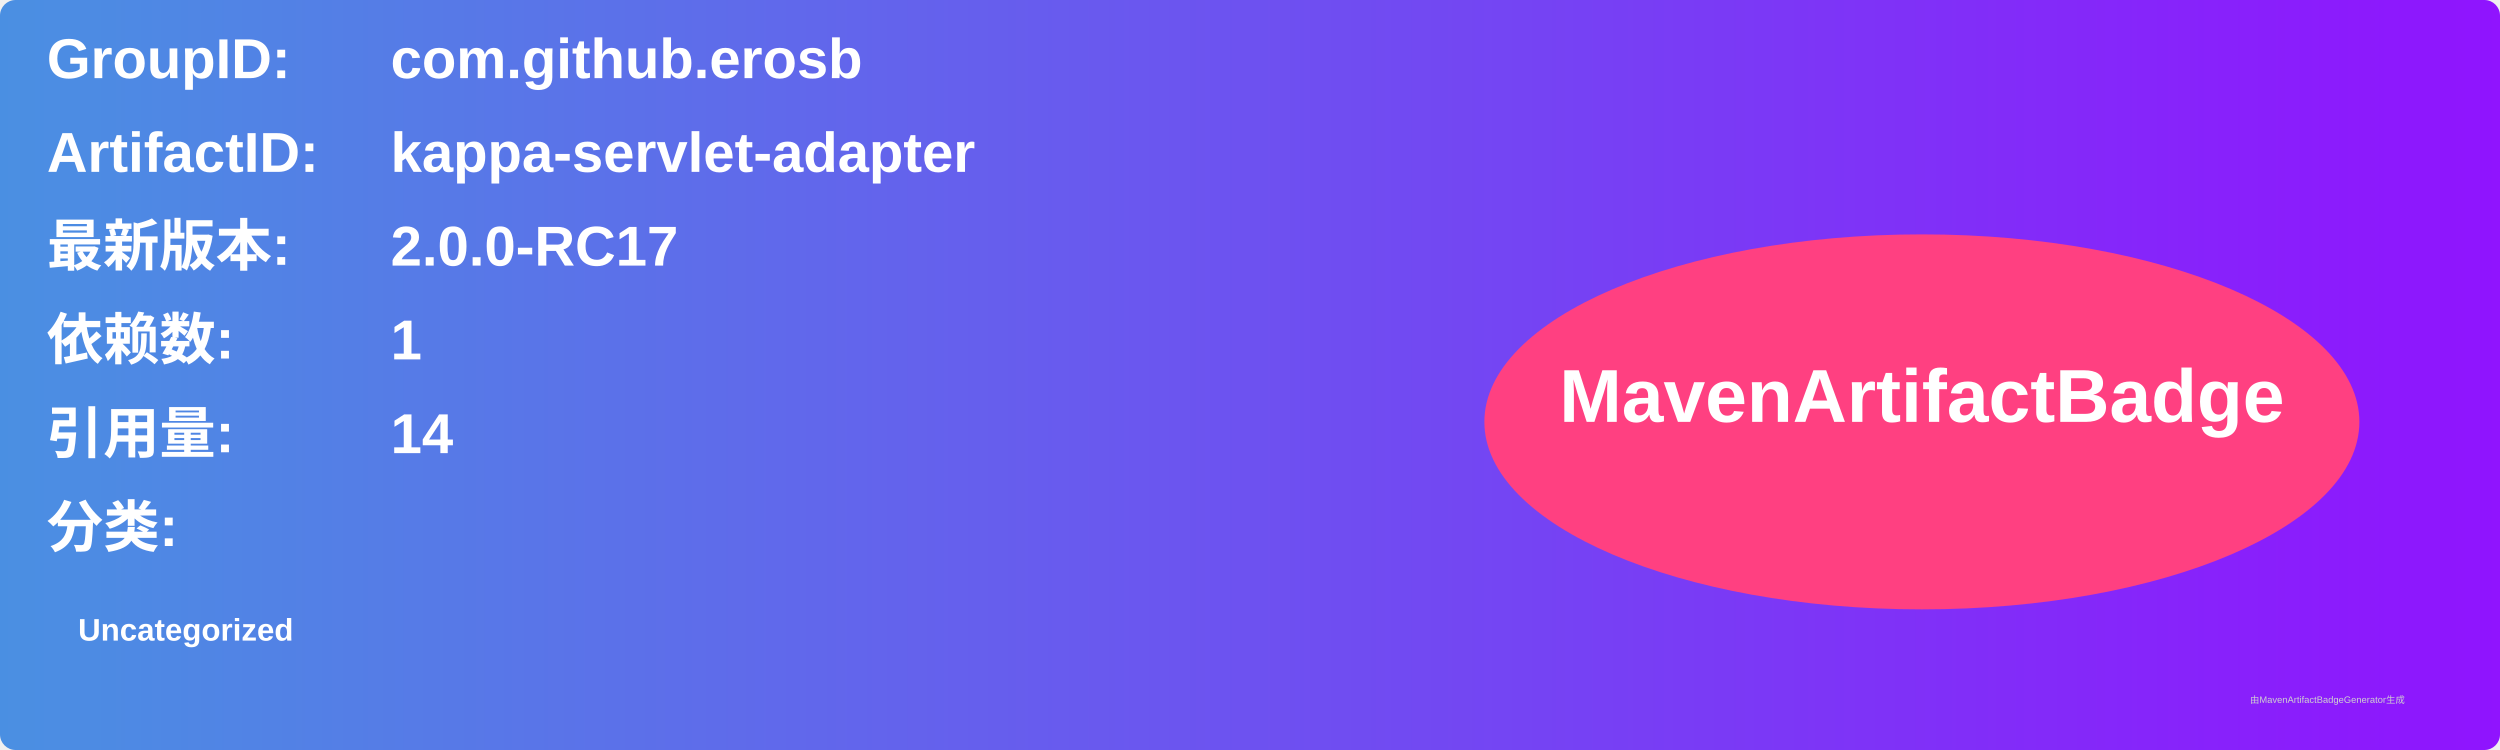
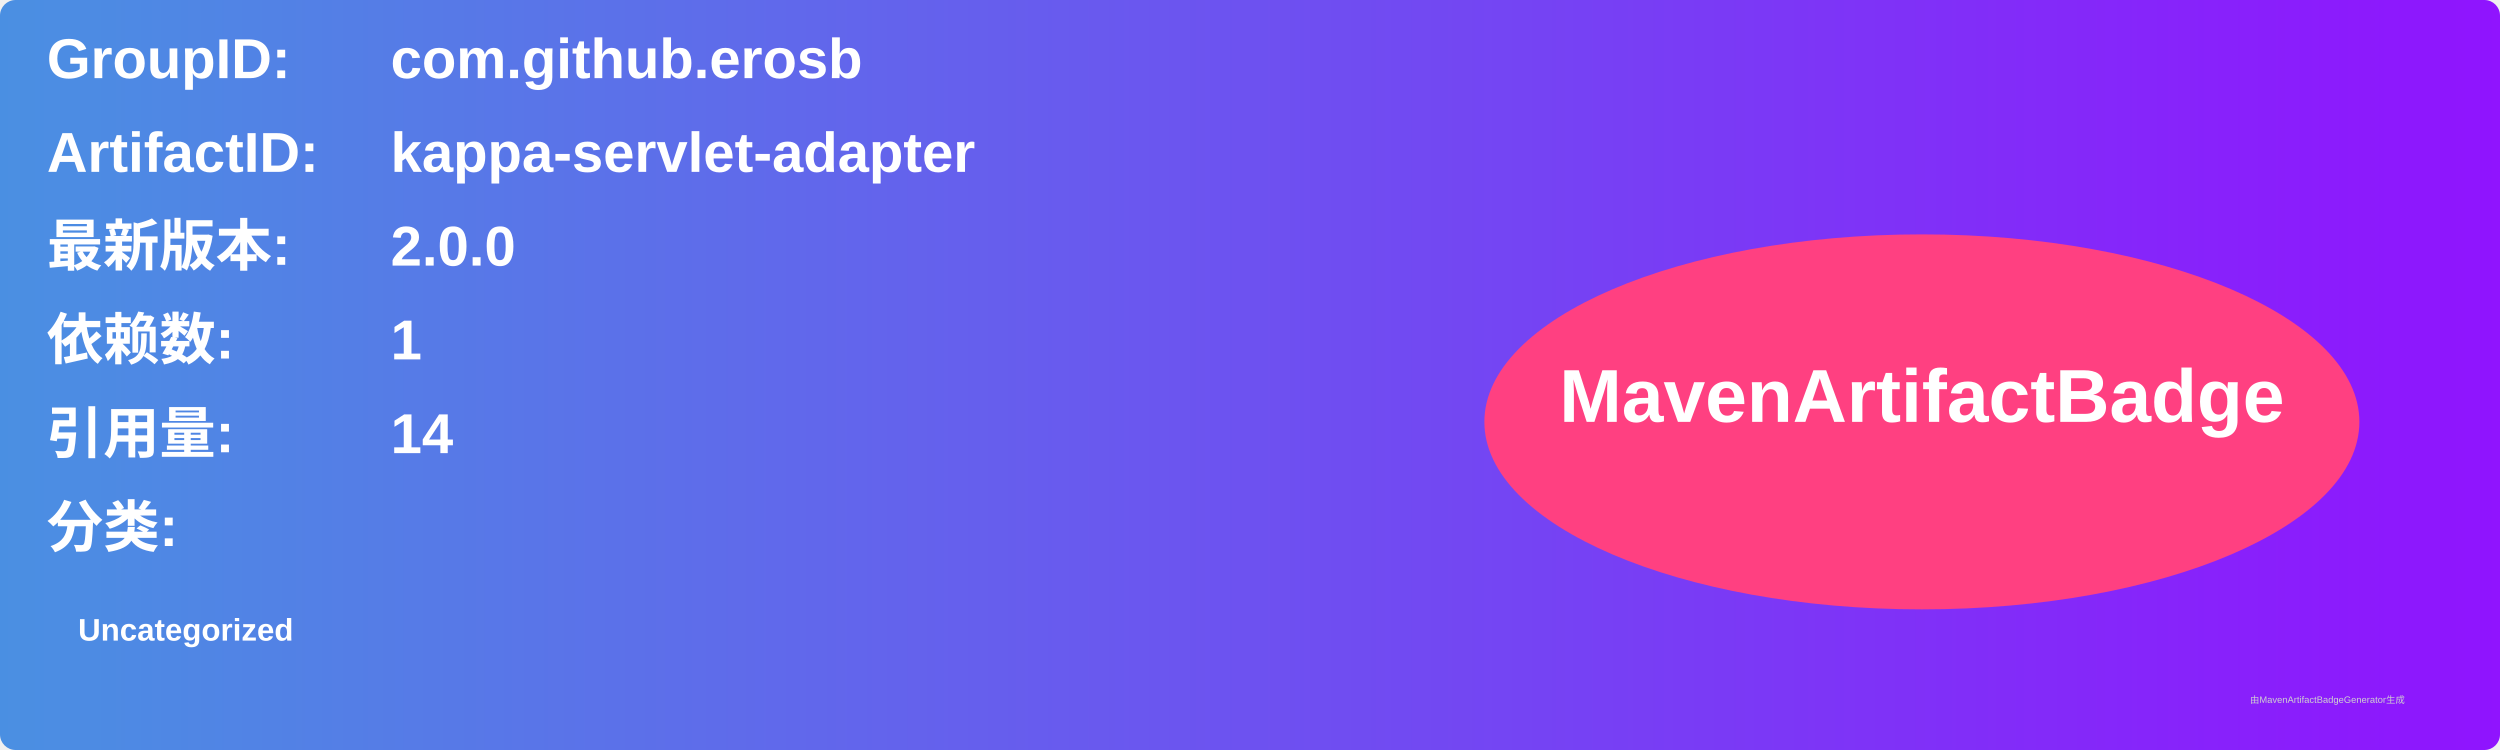
<svg xmlns="http://www.w3.org/2000/svg" width="800" height="240" viewBox="0 0 800 240">
  <linearGradient id="grad" x1="0%" y1="0%" x2="100%" y2="0%">
    <stop offset="0%" stop-color="#4a90e2" />
    <stop offset="100%" stop-color="#9013fe" />
  </linearGradient>
  <rect width="100%" height="100%" rx="5" ry="5" fill="url(#grad)" />
  <g transform="translate(15, 15)">
    <text x="0" y="10" font-family="Arial" font-size="18" fill="white" font-weight="bold" width="260">GroupID:</text>
    <text x="110" y="10" font-family="Arial" font-size="18" fill="white" font-weight="bold" width="460">com.github.erosb</text>
    <text x="0" y="40" font-family="Arial" font-size="18" fill="white" font-weight="bold" width="260">ArtifactID:</text>
    <text x="110" y="40" font-family="Arial" font-size="18" fill="white" font-weight="bold" width="460">kappa-servlet-adapter</text>
    <text x="0" y="70" font-family="Arial" font-size="18" fill="white" font-weight="bold">最新版本:</text>
    <text x="110" y="70" font-family="Arial" font-size="18" fill="white" font-weight="bold">
-       <tspan font-weight="bold">2.0.0-RC17</tspan>
+       <tspan font-weight="bold">2.0.0</tspan>
    </text>
    <text x="0" y="100" font-family="Arial" font-size="18" fill="white" font-weight="bold">依赖数: </text>
    <text x="110" y="100" font-family="Arial" font-size="18" fill="white">
      <tspan font-weight="bold">1</tspan>
    </text>
    <text x="0" y="130" font-family="Arial" font-size="18" fill="white" font-weight="bold">引用量: </text>
    <text x="110" y="130" font-family="Arial" font-size="18" fill="white">
      <tspan font-weight="bold">14</tspan>
    </text>
    <text x="0" y="160" font-family="Arial" font-size="18" fill="white" font-weight="bold">分类:</text>
    <text x="10" y="190" font-family="Arial" font-size="10" fill="white">
      <tspan font-weight="bold">Uncategorized</tspan>
    </text>
    <ellipse cx="600" cy="120" rx="140" ry="60" fill="#ff4081" />
    <text x="600" y="120" text-anchor="middle" font-family="Arial" font-size="24" fill="white" font-weight="bold">MavenArtifactBadge</text>
  </g>
  <text x="720" y="225" font-family="Arial" font-size="3" fill="#d0d0d0">由MavenArtifactBadgeGenerator生成</text>
</svg>
